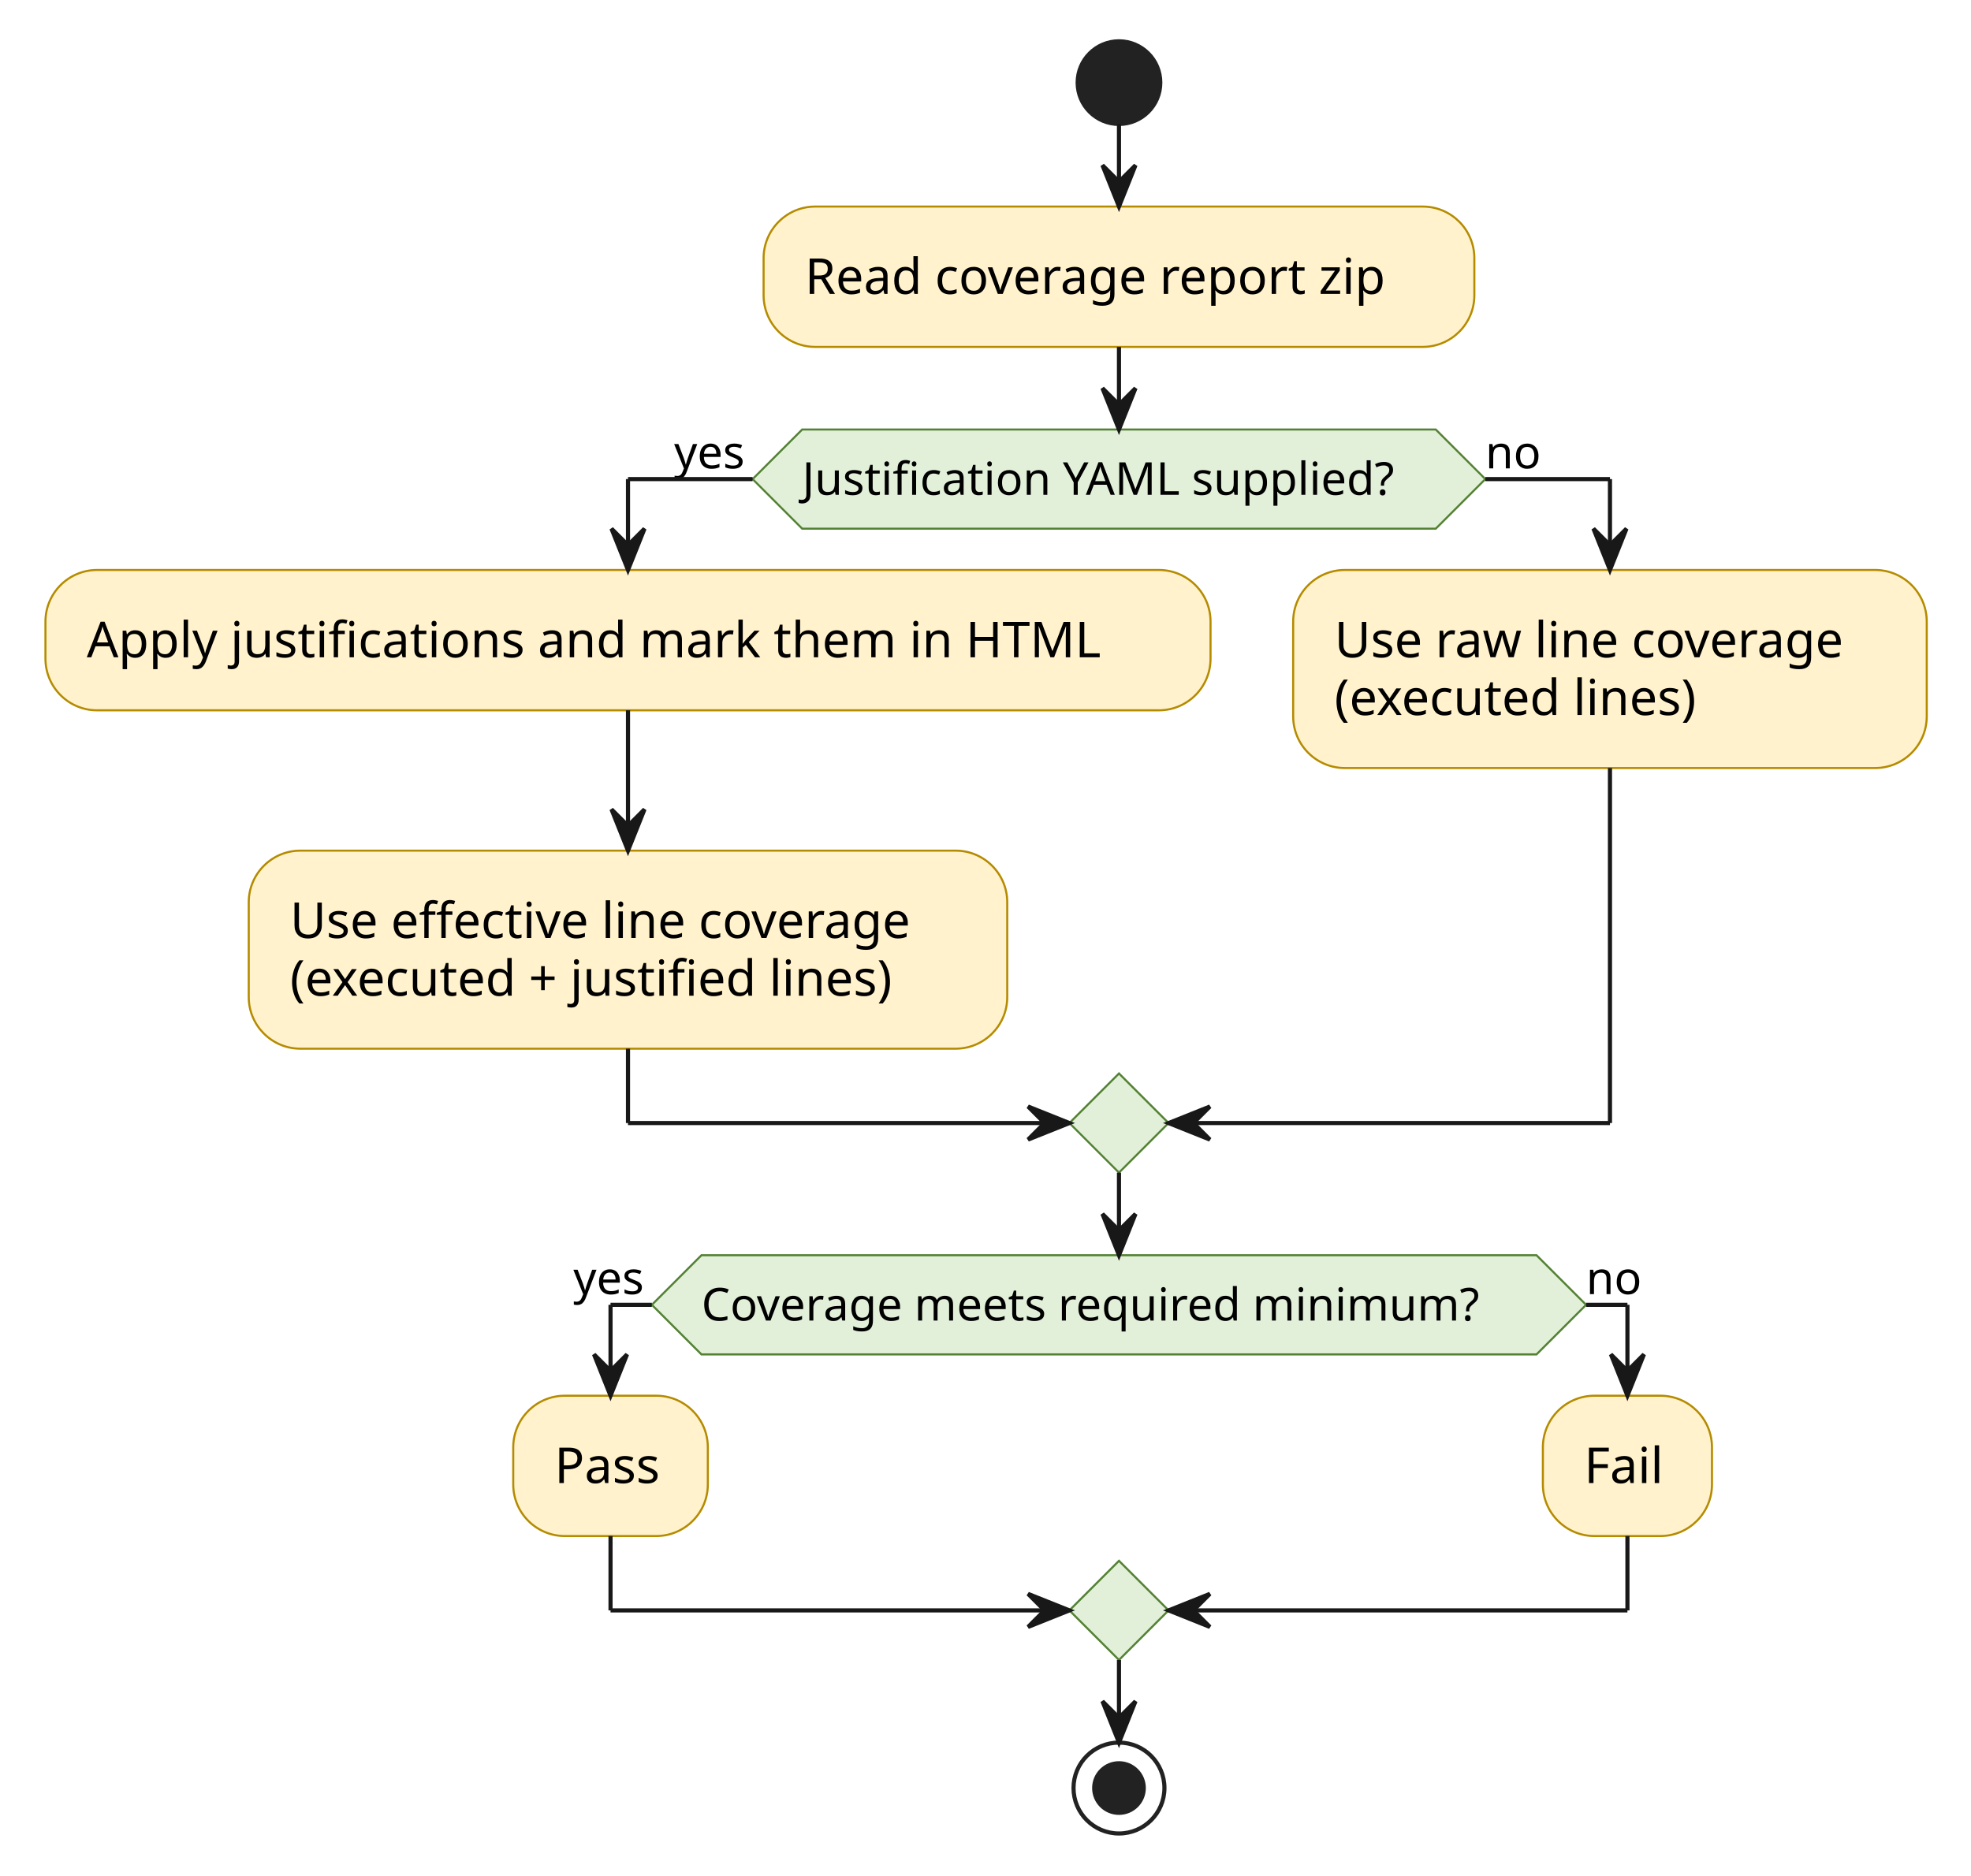
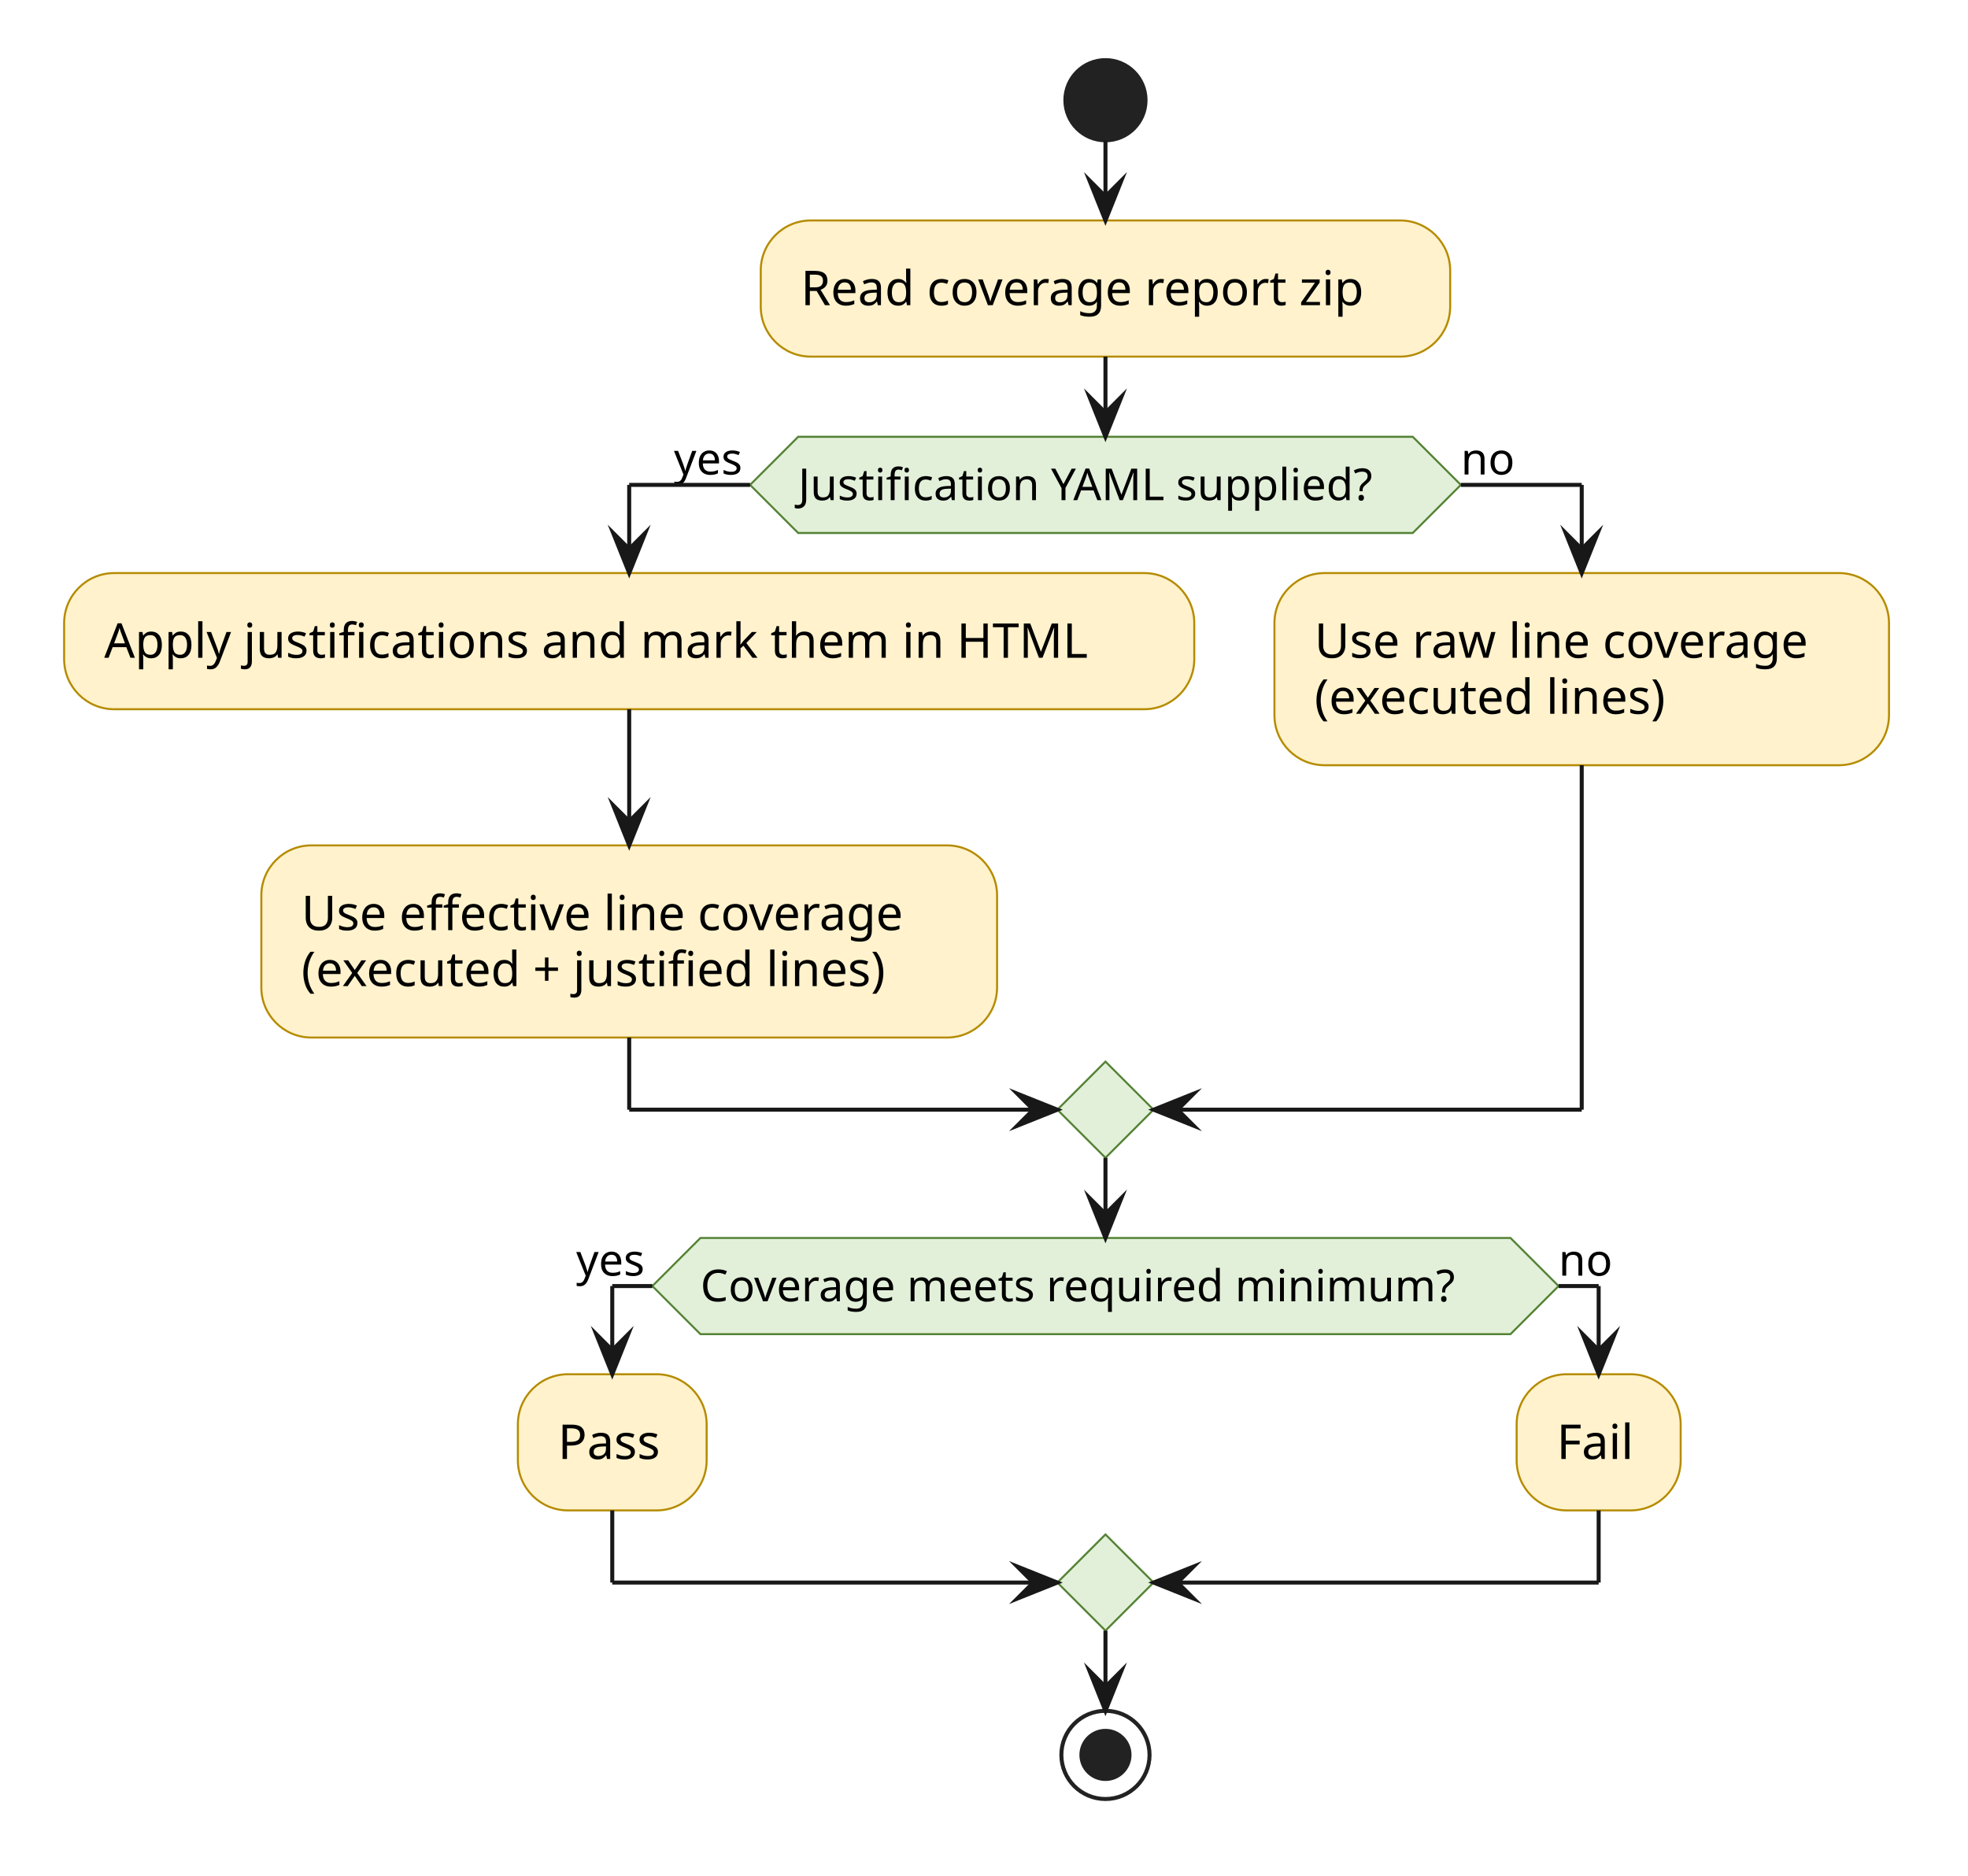
- <svg xmlns="http://www.w3.org/2000/svg" contentStyleType="text/css" data-diagram-type="ACTIVITY" height="454px" preserveAspectRatio="none" style="width:477px;height:454px;background:#FFFFFF;" version="1.1" viewBox="0 0 477 454" width="477px" zoomAndPan="magnify">
+ <svg xmlns="http://www.w3.org/2000/svg" version="1.1" data-diagram-type="ACTIVITY" style="width:491px;height:468px;background:#FFFFFF;" width="491px" height="468px" viewBox="0 0 491 468" zoomAndPan="magnify" preserveAspectRatio="none" contentStyleType="text/css">
  <defs />
-   <g>
-     <ellipse cx="270.803" cy="20" fill="#222222" rx="10" ry="10" style="stroke:#222222;stroke-width:1;" />
-     <rect fill="#FFF2CC" height="33.969" rx="12.5" ry="12.5" style="stroke:#B58B00;stroke-width:0.5;" width="172.01" x="184.798" y="50" />
-     <text fill="#000000" font-family="sans-serif" font-size="12" lengthAdjust="spacing" textLength="152.01" x="194.798" y="71.139">Read coverage report zip</text>
-     <polygon fill="#E2F0D9" points="194.139,103.969,347.467,103.969,359.467,115.969,347.467,127.969,194.139,127.969,182.139,115.969,194.139,103.969" style="stroke:#548235;stroke-width:0.5;" />
-     <text fill="#000000" font-family="sans-serif" font-size="11" lengthAdjust="spacing" textLength="153.329" x="194.139" y="119.777">Justification YAML supplied?</text>
-     <text fill="#000000" font-family="sans-serif" font-size="11" lengthAdjust="spacing" textLength="19.008" x="163.131" y="113.374">yes</text>
-     <text fill="#000000" font-family="sans-serif" font-size="11" lengthAdjust="spacing" textLength="13.702" x="359.467" y="113.374">no</text>
-     <rect fill="#FFF2CC" height="33.969" rx="12.5" ry="12.5" style="stroke:#B58B00;stroke-width:0.5;" width="281.961" x="11" y="137.969" />
-     <text fill="#000000" font-family="sans-serif" font-size="12" lengthAdjust="spacing" textLength="261.961" x="21" y="159.107">Apply justifications and mark them in HTML</text>
-     <rect fill="#FFF2CC" height="47.938" rx="12.5" ry="12.5" style="stroke:#B58B00;stroke-width:0.5;" width="183.565" x="60.198" y="205.906" />
-     <text fill="#000000" font-family="sans-serif" font-size="12" lengthAdjust="spacing" textLength="163.565" x="70.198" y="227.045">Use effective line coverage</text>
-     <text fill="#000000" font-family="sans-serif" font-size="12" lengthAdjust="spacing" textLength="162.334" x="70.198" y="241.014">(executed + justified lines)</text>
-     <rect fill="#FFF2CC" height="47.938" rx="12.5" ry="12.5" style="stroke:#B58B00;stroke-width:0.5;" width="153.33" x="312.961" y="137.969" />
-     <text fill="#000000" font-family="sans-serif" font-size="12" lengthAdjust="spacing" textLength="133.33" x="322.961" y="159.107">Use raw line coverage</text>
-     <text fill="#000000" font-family="sans-serif" font-size="12" lengthAdjust="spacing" textLength="96.861" x="322.961" y="173.076">(executed lines)</text>
-     <polygon fill="#E2F0D9" points="270.803,259.844,282.803,271.844,270.803,283.844,258.803,271.844,270.803,259.844" style="stroke:#548235;stroke-width:0.5;" />
-     <polygon fill="#E2F0D9" points="169.754,303.844,371.852,303.844,383.852,315.844,371.852,327.844,169.754,327.844,157.754,315.844,169.754,303.844" style="stroke:#548235;stroke-width:0.5;" />
-     <text fill="#000000" font-family="sans-serif" font-size="11" lengthAdjust="spacing" textLength="202.098" x="169.754" y="319.652">Coverage meets required minimum?</text>
-     <text fill="#000000" font-family="sans-serif" font-size="11" lengthAdjust="spacing" textLength="19.008" x="138.746" y="313.25">yes</text>
-     <text fill="#000000" font-family="sans-serif" font-size="11" lengthAdjust="spacing" textLength="13.702" x="383.852" y="313.25">no</text>
-     <rect fill="#FFF2CC" height="33.969" rx="12.5" ry="12.5" style="stroke:#B58B00;stroke-width:0.5;" width="47.094" x="124.207" y="337.844" />
-     <text fill="#000000" font-family="sans-serif" font-size="12" lengthAdjust="spacing" textLength="27.094" x="134.207" y="358.982">Pass</text>
-     <rect fill="#FFF2CC" height="33.969" rx="12.5" ry="12.5" style="stroke:#B58B00;stroke-width:0.5;" width="40.924" x="373.39" y="337.844" />
-     <text fill="#000000" font-family="sans-serif" font-size="12" lengthAdjust="spacing" textLength="20.924" x="383.39" y="358.982">Fail</text>
-     <polygon fill="#E2F0D9" points="270.803,377.812,282.803,389.812,270.803,401.812,258.803,389.812,270.803,377.812" style="stroke:#548235;stroke-width:0.5;" />
-     <ellipse cx="270.803" cy="432.812" fill="transparent" rx="11" ry="11" style="stroke:#222222;stroke-width:1;" />
-     <ellipse cx="270.803" cy="432.812" fill="#222222" rx="6" ry="6" style="stroke:#222222;stroke-width:1;" />
-     <line style="stroke:#181818;stroke-width:1;" x1="270.803" x2="270.803" y1="30" y2="50" />
-     <polygon fill="#181818" points="266.803,40,270.803,50,274.803,40,270.803,44" style="stroke:#181818;stroke-width:1;" />
-     <line style="stroke:#181818;stroke-width:1;" x1="151.981" x2="151.981" y1="171.938" y2="205.906" />
-     <polygon fill="#181818" points="147.981,195.906,151.981,205.906,155.981,195.906,151.981,199.906" style="stroke:#181818;stroke-width:1;" />
-     <line style="stroke:#181818;stroke-width:1;" x1="182.139" x2="151.981" y1="115.969" y2="115.969" />
-     <line style="stroke:#181818;stroke-width:1;" x1="151.981" x2="151.981" y1="115.969" y2="137.969" />
-     <polygon fill="#181818" points="147.981,127.969,151.981,137.969,155.981,127.969,151.981,131.969" style="stroke:#181818;stroke-width:1;" />
-     <line style="stroke:#181818;stroke-width:1;" x1="359.467" x2="389.626" y1="115.969" y2="115.969" />
-     <line style="stroke:#181818;stroke-width:1;" x1="389.626" x2="389.626" y1="115.969" y2="137.969" />
-     <polygon fill="#181818" points="385.626,127.969,389.626,137.969,393.626,127.969,389.626,131.969" style="stroke:#181818;stroke-width:1;" />
-     <line style="stroke:#181818;stroke-width:1;" x1="151.981" x2="151.981" y1="253.844" y2="271.844" />
-     <line style="stroke:#181818;stroke-width:1;" x1="151.981" x2="258.803" y1="271.844" y2="271.844" />
-     <polygon fill="#181818" points="248.803,267.844,258.803,271.844,248.803,275.844,252.803,271.844" style="stroke:#181818;stroke-width:1;" />
-     <line style="stroke:#181818;stroke-width:1;" x1="389.626" x2="389.626" y1="185.906" y2="271.844" />
-     <line style="stroke:#181818;stroke-width:1;" x1="389.626" x2="282.803" y1="271.844" y2="271.844" />
-     <polygon fill="#181818" points="292.803,267.844,282.803,271.844,292.803,275.844,288.803,271.844" style="stroke:#181818;stroke-width:1;" />
-     <line style="stroke:#181818;stroke-width:1;" x1="270.803" x2="270.803" y1="83.969" y2="103.969" />
-     <polygon fill="#181818" points="266.803,93.969,270.803,103.969,274.803,93.969,270.803,97.969" style="stroke:#181818;stroke-width:1;" />
-     <line style="stroke:#181818;stroke-width:1;" x1="157.754" x2="147.754" y1="315.844" y2="315.844" />
-     <line style="stroke:#181818;stroke-width:1;" x1="147.754" x2="147.754" y1="315.844" y2="337.844" />
-     <polygon fill="#181818" points="143.754,327.844,147.754,337.844,151.754,327.844,147.754,331.844" style="stroke:#181818;stroke-width:1;" />
-     <line style="stroke:#181818;stroke-width:1;" x1="383.852" x2="393.852" y1="315.844" y2="315.844" />
-     <line style="stroke:#181818;stroke-width:1;" x1="393.852" x2="393.852" y1="315.844" y2="337.844" />
-     <polygon fill="#181818" points="389.852,327.844,393.852,337.844,397.852,327.844,393.852,331.844" style="stroke:#181818;stroke-width:1;" />
-     <line style="stroke:#181818;stroke-width:1;" x1="147.754" x2="147.754" y1="371.812" y2="389.812" />
-     <line style="stroke:#181818;stroke-width:1;" x1="147.754" x2="258.803" y1="389.812" y2="389.812" />
-     <polygon fill="#181818" points="248.803,385.812,258.803,389.812,248.803,393.812,252.803,389.812" style="stroke:#181818;stroke-width:1;" />
-     <line style="stroke:#181818;stroke-width:1;" x1="393.852" x2="393.852" y1="371.812" y2="389.812" />
-     <line style="stroke:#181818;stroke-width:1;" x1="393.852" x2="282.803" y1="389.812" y2="389.812" />
-     <polygon fill="#181818" points="292.803,385.812,282.803,389.812,292.803,393.812,288.803,389.812" style="stroke:#181818;stroke-width:1;" />
-     <line style="stroke:#181818;stroke-width:1;" x1="270.803" x2="270.803" y1="283.844" y2="303.844" />
-     <polygon fill="#181818" points="266.803,293.844,270.803,303.844,274.803,293.844,270.803,297.844" style="stroke:#181818;stroke-width:1;" />
-     <line style="stroke:#181818;stroke-width:1;" x1="270.803" x2="270.803" y1="401.812" y2="421.812" />
-     <polygon fill="#181818" points="266.803,411.812,270.803,421.812,274.803,411.812,270.803,415.812" style="stroke:#181818;stroke-width:1;" />
+   <g font-family="sans-serif" lengthAdjust="spacing">
+     <ellipse cx="275.803" cy="25" rx="10" ry="10" fill="#222" style="stroke:#222;stroke-width:1;" />
+     <rect x="189.798" y="55" width="172.01" height="33.969" fill="#FFF2CC" style="stroke:#B58B00;stroke-width:0.5;" rx="12.5" ry="12.5" />
+     <text x="199.798" y="76.139" fill="#000" font-size="12" textLength="152.01">Read coverage report zip</text>
+     <polygon points="199.139,108.969,352.468,108.969,364.468,120.969,352.468,132.969,199.139,132.969,187.139,120.969,199.139,108.969" fill="#E2F0D9" style="stroke:#548235;stroke-width:0.5;stroke-linejoin:miter;stroke-miterlimit:10;" />
+     <text x="199.139" y="124.777" fill="#000" font-size="11" textLength="153.329">Justification YAML supplied?</text>
+     <text x="168.131" y="118.375" fill="#000" font-size="11" textLength="19.008">yes</text>
+     <text x="364.468" y="118.375" fill="#000" font-size="11" textLength="13.702">no</text>
+     <rect x="16" y="142.969" width="281.961" height="33.969" fill="#FFF2CC" style="stroke:#B58B00;stroke-width:0.5;" rx="12.5" ry="12.5" />
+     <text x="26" y="164.107" fill="#000" font-size="12" textLength="261.961">Apply justifications and mark them in HTML</text>
+     <rect x="65.198" y="210.906" width="183.564" height="47.938" fill="#FFF2CC" style="stroke:#B58B00;stroke-width:0.5;" rx="12.5" ry="12.5" />
+     <text x="75.198" y="232.045" fill="#000" font-size="12" textLength="163.564">Use effective line coverage</text>
+     <text x="75.198" y="246.014" fill="#000" font-size="12" textLength="162.334">(executed + justified lines)</text>
+     <rect x="317.961" y="142.969" width="153.33" height="47.938" fill="#FFF2CC" style="stroke:#B58B00;stroke-width:0.5;" rx="12.5" ry="12.5" />
+     <text x="327.961" y="164.107" fill="#000" font-size="12" textLength="133.33">Use raw line coverage</text>
+     <text x="327.961" y="178.076" fill="#000" font-size="12" textLength="96.861">(executed lines)</text>
+     <polygon points="275.803,264.844,287.803,276.844,275.803,288.844,263.803,276.844,275.803,264.844" fill="#E2F0D9" style="stroke:#548235;stroke-width:0.5;stroke-linejoin:miter;stroke-miterlimit:10;" />
+     <polygon points="174.754,308.844,376.852,308.844,388.852,320.844,376.852,332.844,174.754,332.844,162.754,320.844,174.754,308.844" fill="#E2F0D9" style="stroke:#548235;stroke-width:0.5;stroke-linejoin:miter;stroke-miterlimit:10;" />
+     <text x="174.754" y="324.652" fill="#000" font-size="11" textLength="202.098">Coverage meets required minimum?</text>
+     <text x="143.746" y="318.25" fill="#000" font-size="11" textLength="19.008">yes</text>
+     <text x="388.852" y="318.25" fill="#000" font-size="11" textLength="13.702">no</text>
+     <rect x="129.207" y="342.844" width="47.094" height="33.969" fill="#FFF2CC" style="stroke:#B58B00;stroke-width:0.5;" rx="12.5" ry="12.5" />
+     <text x="139.207" y="363.982" fill="#000" font-size="12" textLength="27.094">Pass</text>
+     <rect x="378.39" y="342.844" width="40.924" height="33.969" fill="#FFF2CC" style="stroke:#B58B00;stroke-width:0.5;" rx="12.5" ry="12.5" />
+     <text x="388.39" y="363.982" fill="#000" font-size="12" textLength="20.924">Fail</text>
+     <polygon points="275.803,382.813,287.803,394.813,275.803,406.813,263.803,394.813,275.803,382.813" fill="#E2F0D9" style="stroke:#548235;stroke-width:0.5;stroke-linejoin:miter;stroke-miterlimit:10;" />
+     <ellipse cx="275.803" cy="437.813" rx="11" ry="11" fill="none" style="stroke:#222;stroke-width:1;" />
+     <ellipse cx="275.803" cy="437.813" rx="6" ry="6" fill="#222" style="stroke:#222;stroke-width:1;" />
+     <line x1="275.803" y1="35" x2="275.803" y2="55" style="stroke:#181818;stroke-width:1;" />
+     <polygon points="271.803,45,275.803,55,279.803,45,275.803,49" fill="#181818" style="stroke:#181818;stroke-width:1;stroke-linejoin:miter;stroke-miterlimit:10;" />
+     <line x1="156.98" y1="176.938" x2="156.98" y2="210.906" style="stroke:#181818;stroke-width:1;" />
+     <polygon points="152.98,200.906,156.98,210.906,160.98,200.906,156.98,204.906" fill="#181818" style="stroke:#181818;stroke-width:1;stroke-linejoin:miter;stroke-miterlimit:10;" />
+     <line x1="187.139" y1="120.969" x2="156.98" y2="120.969" style="stroke:#181818;stroke-width:1;" />
+     <line x1="156.98" y1="120.969" x2="156.98" y2="142.969" style="stroke:#181818;stroke-width:1;" />
+     <polygon points="152.98,132.969,156.98,142.969,160.98,132.969,156.98,136.969" fill="#181818" style="stroke:#181818;stroke-width:1;stroke-linejoin:miter;stroke-miterlimit:10;" />
+     <line x1="364.468" y1="120.969" x2="394.626" y2="120.969" style="stroke:#181818;stroke-width:1;" />
+     <line x1="394.626" y1="120.969" x2="394.626" y2="142.969" style="stroke:#181818;stroke-width:1;" />
+     <polygon points="390.626,132.969,394.626,142.969,398.626,132.969,394.626,136.969" fill="#181818" style="stroke:#181818;stroke-width:1;stroke-linejoin:miter;stroke-miterlimit:10;" />
+     <line x1="156.98" y1="258.844" x2="156.98" y2="276.844" style="stroke:#181818;stroke-width:1;" />
+     <line x1="156.98" y1="276.844" x2="263.803" y2="276.844" style="stroke:#181818;stroke-width:1;" />
+     <polygon points="253.803,272.844,263.803,276.844,253.803,280.844,257.803,276.844" fill="#181818" style="stroke:#181818;stroke-width:1;stroke-linejoin:miter;stroke-miterlimit:10;" />
+     <line x1="394.626" y1="190.906" x2="394.626" y2="276.844" style="stroke:#181818;stroke-width:1;" />
+     <line x1="394.626" y1="276.844" x2="287.803" y2="276.844" style="stroke:#181818;stroke-width:1;" />
+     <polygon points="297.803,272.844,287.803,276.844,297.803,280.844,293.803,276.844" fill="#181818" style="stroke:#181818;stroke-width:1;stroke-linejoin:miter;stroke-miterlimit:10;" />
+     <line x1="275.803" y1="88.969" x2="275.803" y2="108.969" style="stroke:#181818;stroke-width:1;" />
+     <polygon points="271.803,98.969,275.803,108.969,279.803,98.969,275.803,102.969" fill="#181818" style="stroke:#181818;stroke-width:1;stroke-linejoin:miter;stroke-miterlimit:10;" />
+     <line x1="162.754" y1="320.844" x2="152.754" y2="320.844" style="stroke:#181818;stroke-width:1;" />
+     <line x1="152.754" y1="320.844" x2="152.754" y2="342.844" style="stroke:#181818;stroke-width:1;" />
+     <polygon points="148.754,332.844,152.754,342.844,156.754,332.844,152.754,336.844" fill="#181818" style="stroke:#181818;stroke-width:1;stroke-linejoin:miter;stroke-miterlimit:10;" />
+     <line x1="388.852" y1="320.844" x2="398.852" y2="320.844" style="stroke:#181818;stroke-width:1;" />
+     <line x1="398.852" y1="320.844" x2="398.852" y2="342.844" style="stroke:#181818;stroke-width:1;" />
+     <polygon points="394.852,332.844,398.852,342.844,402.852,332.844,398.852,336.844" fill="#181818" style="stroke:#181818;stroke-width:1;stroke-linejoin:miter;stroke-miterlimit:10;" />
+     <line x1="152.754" y1="376.813" x2="152.754" y2="394.813" style="stroke:#181818;stroke-width:1;" />
+     <line x1="152.754" y1="394.813" x2="263.803" y2="394.813" style="stroke:#181818;stroke-width:1;" />
+     <polygon points="253.803,390.813,263.803,394.813,253.803,398.813,257.803,394.813" fill="#181818" style="stroke:#181818;stroke-width:1;stroke-linejoin:miter;stroke-miterlimit:10;" />
+     <line x1="398.852" y1="376.813" x2="398.852" y2="394.813" style="stroke:#181818;stroke-width:1;" />
+     <line x1="398.852" y1="394.813" x2="287.803" y2="394.813" style="stroke:#181818;stroke-width:1;" />
+     <polygon points="297.803,390.813,287.803,394.813,297.803,398.813,293.803,394.813" fill="#181818" style="stroke:#181818;stroke-width:1;stroke-linejoin:miter;stroke-miterlimit:10;" />
+     <line x1="275.803" y1="288.844" x2="275.803" y2="308.844" style="stroke:#181818;stroke-width:1;" />
+     <polygon points="271.803,298.844,275.803,308.844,279.803,298.844,275.803,302.844" fill="#181818" style="stroke:#181818;stroke-width:1;stroke-linejoin:miter;stroke-miterlimit:10;" />
+     <line x1="275.803" y1="406.813" x2="275.803" y2="426.813" style="stroke:#181818;stroke-width:1;" />
+     <polygon points="271.803,416.813,275.803,426.813,279.803,416.813,275.803,420.813" fill="#181818" style="stroke:#181818;stroke-width:1;stroke-linejoin:miter;stroke-miterlimit:10;" />
  </g>
</svg>
